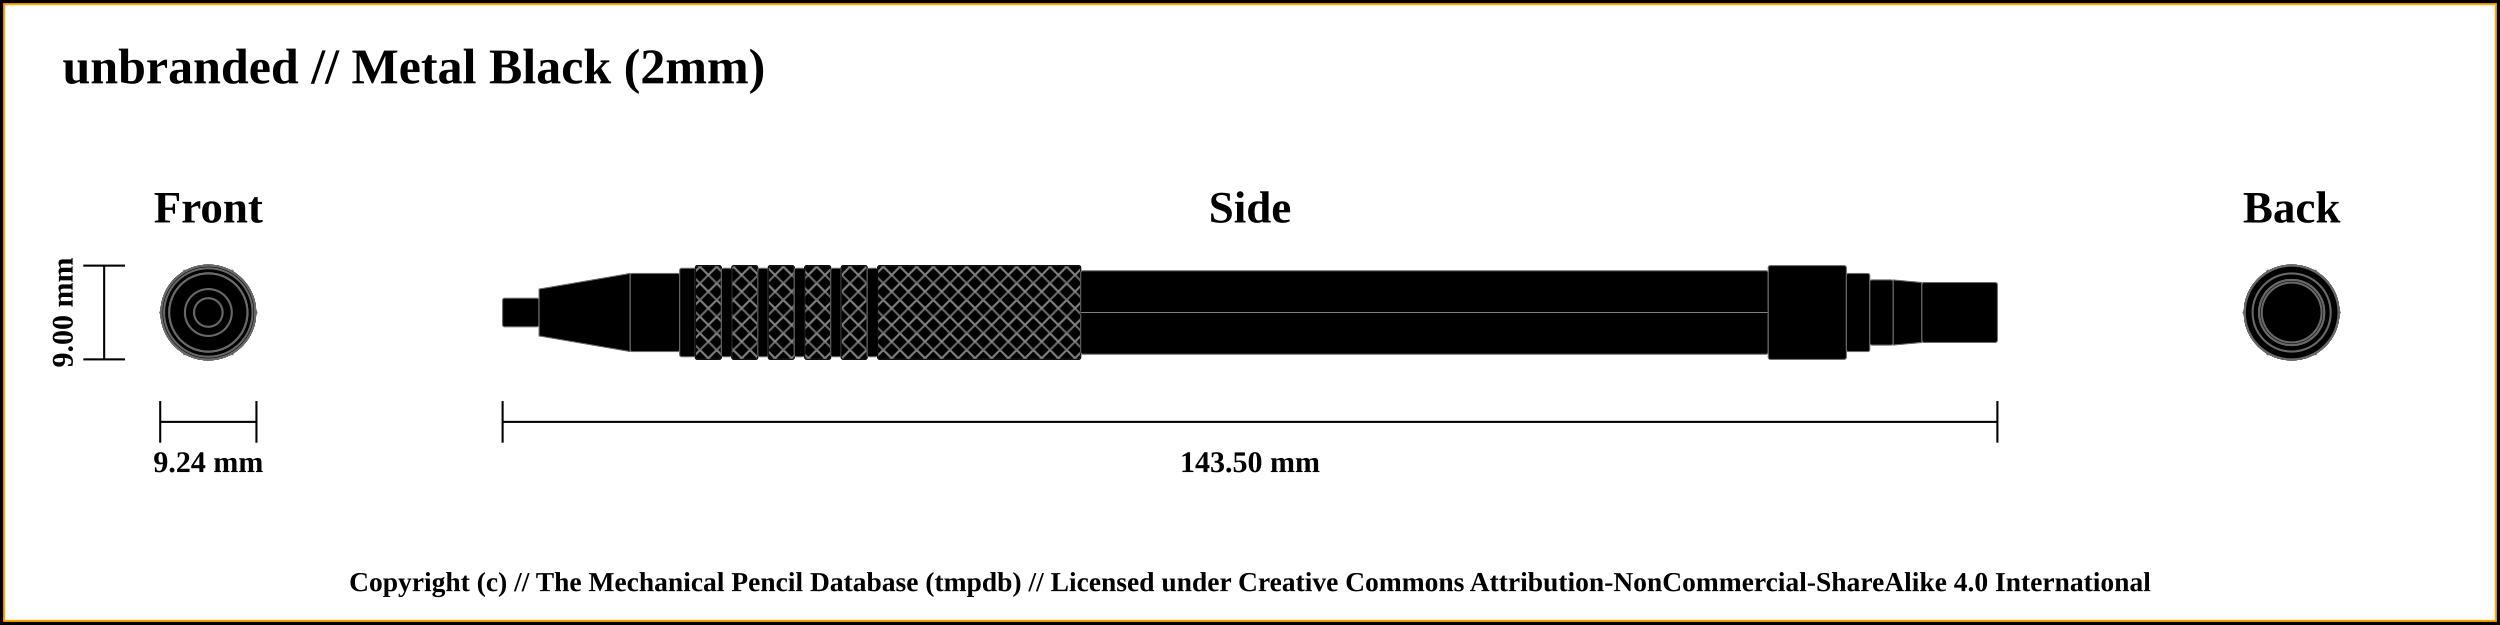
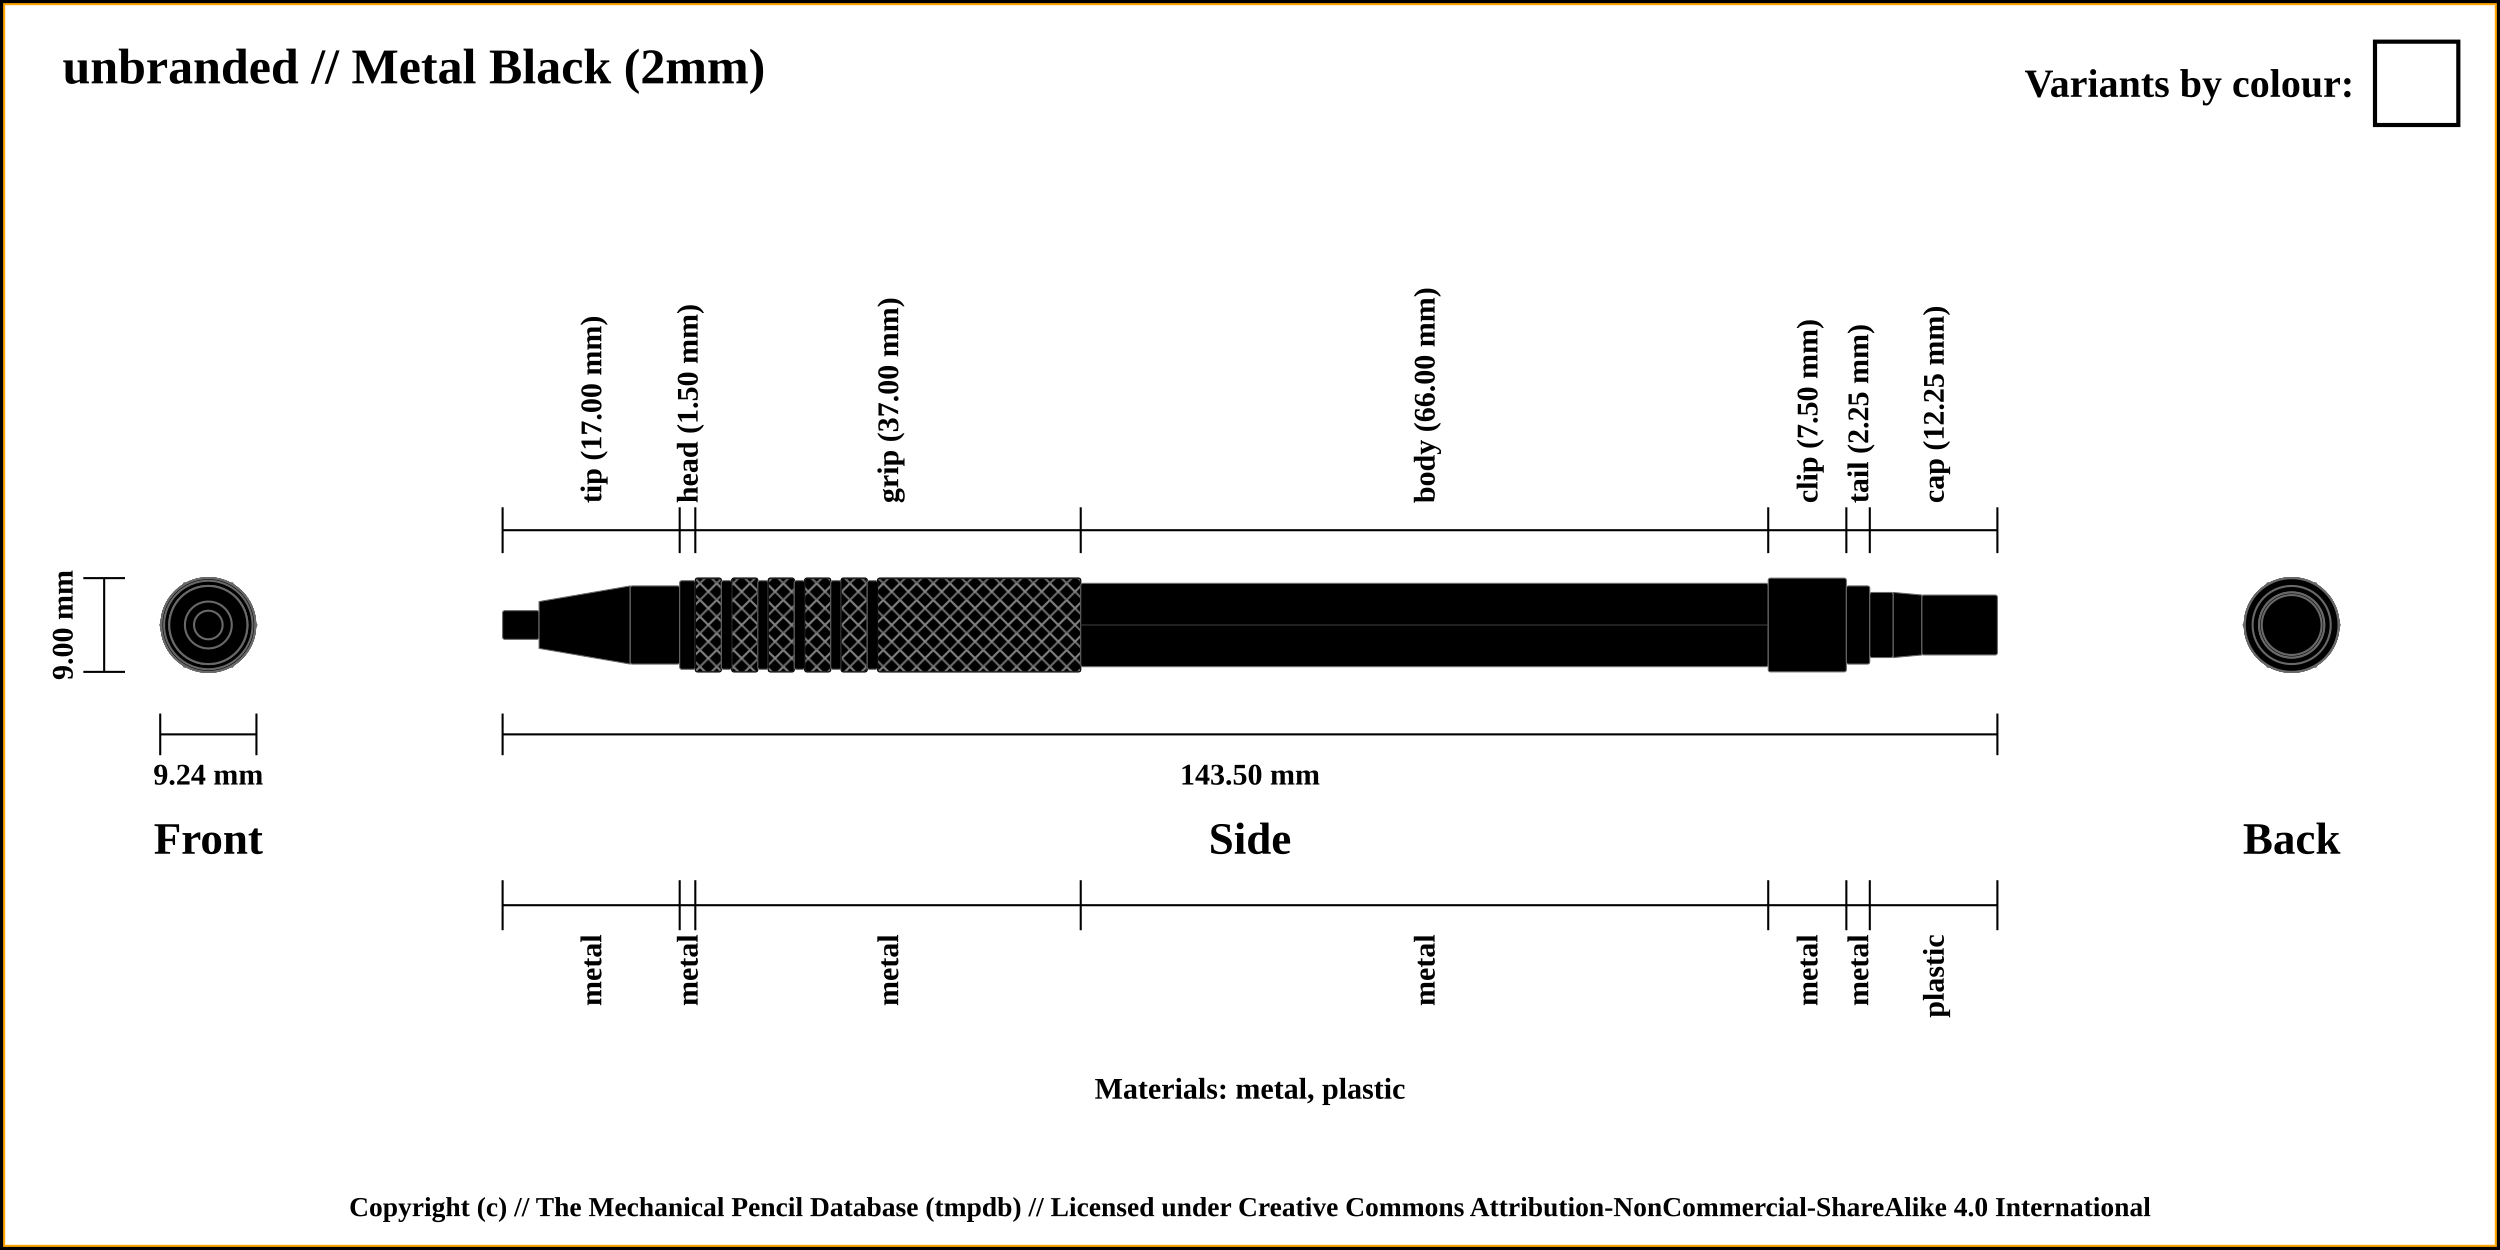
- <svg xmlns="http://www.w3.org/2000/svg" width="1200" height="300">
+ <svg xmlns="http://www.w3.org/2000/svg" width="1200" height="600">
  <pattern id="diagonalHatch" patternUnits="userSpaceOnUse" width="8" height="8">
    <rect width="6" height="6" fill="none" />
    <path stroke="dimgray" stroke-linecap="round" stroke-width="1" d="M 4,4 L 8,8" />
    <path stroke="dimgray" stroke-linecap="round" stroke-width="1" d="M 4,4 L 0,8" />
    <path stroke="gray" stroke-linecap="round" stroke-width="1" d="M 4,4 L 8,0" />
    <path stroke="gray" stroke-linecap="round" stroke-width="1" d="M 4,4 L 0,0" />
  </pattern>
-   <rect x="0" y="0" width="1200" height="300" fill="white" stroke="black" stroke-width="4" />
-   <rect x="2" y="2" width="1196" height="296" fill="white" stroke="orange" stroke-width="1" />
+   <rect x="0" y="0" width="1200" height="600" fill="white" stroke="black" stroke-width="4" />
+   <rect x="2" y="2" width="1196" height="596" fill="white" stroke="orange" stroke-width="1" />
  <text x="30" y="40" font-weight="bold" font-size="2em">unbranded // Metal Black (2mm)</text>
  <text x="30" y="60" font-weight="bold" font-size="1.1em" />
-   <line x1="40" y1="127.5" x2="60" y2="127.5" stroke="black" stroke-width="1" />
-   <line x1="40" y1="172.5" x2="60" y2="172.5" stroke="black" stroke-width="1" />
-   <line x1="50" y1="127.5" x2="50" y2="172.5" stroke="black" stroke-width="1" />
-   <text x="100" y="99.5" font-size="1.8em" font-weight="bold" text-anchor="middle" dominant-baseline="central">Front</text>
-   <text x="30" y="150" transform="rotate(-90, 30, 150)" font-size="1.2em" font-weight="bold" text-anchor="middle" dominant-baseline="central">9.00 mm</text>
-   <line x1="76.906" y1="202.5" x2="123.094" y2="202.5" stroke="black" stroke-width="1" />
-   <line x1="76.906" y1="192.5" x2="76.906" y2="212.5" stroke="black" stroke-width="1" />
-   <line x1="123.094" y1="192.5" x2="123.094" y2="212.5" stroke="black" stroke-width="1" />
-   <text x="100" y="222.5" font-size="1.2em" font-weight="bold" text-anchor="middle" dominant-baseline="middle">9.24 mm</text>
-   <line x1="241.25" y1="202.5" x2="958.75" y2="202.5" stroke="black" stroke-width="1" />
-   <line x1="241.25" y1="192.5" x2="241.25" y2="212.5" stroke="black" stroke-width="1" />
-   <line x1="958.75" y1="192.5" x2="958.75" y2="212.5" stroke="black" stroke-width="1" />
-   <text x="600" y="222.5" font-size="1.2em" font-weight="bold" text-anchor="middle" dominant-baseline="middle">143.50 mm</text>
-   <text x="600" y="99.5" font-size="1.8em" font-weight="bold" text-anchor="middle" dominant-baseline="central">Side</text>
-   <text x="1100" y="99.5" font-size="1.8em" font-weight="bold" text-anchor="middle" dominant-baseline="central">Back</text>
-   <circle r="6.875" cx="1100" cy="150" stroke="dimgray" stroke-width="1" fill="black" />
-   <circle r="18.75" cx="1100" cy="150" stroke="dimgray" stroke-width="1" fill="black" />
-   <circle r="11.25" cx="1100" cy="150" stroke="dimgray" stroke-width="1" fill="black" />
-   <circle r="18.75" cx="1100" cy="150" stroke="dimgray" stroke-width="1" fill="black" />
-   <circle r="21.25" cx="1100" cy="150" stroke="dimgray" stroke-width="1" fill="black" />
-   <circle r="22.5" cx="1100" cy="150" stroke="dimgray" stroke-width="1" fill="black" />
-   <circle r="21.25" cx="1100" cy="150" stroke="dimgray" stroke-width="1" fill="black" />
-   <circle r="22.5" cx="1100" cy="150" stroke="dimgray" stroke-width="1" fill="black" />
-   <circle r="21.25" cx="1100" cy="150" stroke="dimgray" stroke-width="1" fill="black" />
-   <circle r="22.5" cx="1100" cy="150" stroke="dimgray" stroke-width="1" fill="black" />
-   <circle r="21.25" cx="1100" cy="150" stroke="dimgray" stroke-width="1" fill="black" />
-   <circle r="22.5" cx="1100" cy="150" stroke="dimgray" stroke-width="1" fill="black" />
-   <circle r="21.25" cx="1100" cy="150" stroke="dimgray" stroke-width="1" fill="black" />
-   <circle r="22.5" cx="1100" cy="150" stroke="dimgray" stroke-width="1" fill="black" />
-   <circle r="21.25" cx="1100" cy="150" stroke="dimgray" stroke-width="1" fill="black" />
-   <circle r="22.5" cx="1100" cy="150" stroke="dimgray" stroke-width="1" fill="black" />
-   <polygon points="1088.453,130 1111.547,130 1123.094,150 1111.547,170 1088.453,170 1076.906,150 " stroke="dimgray" stroke-width="1" fill="black" />
-   <circle r="22.5" cx="1100" cy="150" stroke="dimgray" stroke-width="1" fill="black" />
-   <circle r="18.75" cx="1100" cy="150" stroke="dimgray" stroke-width="1" fill="black" />
-   <circle r="15.625" cx="1100" cy="150" stroke="dimgray" stroke-width="1" fill="black" />
-   <circle r="14.375" cx="1100" cy="150" stroke="dimgray" stroke-width="1" fill="black" />
-   <circle r="15.625" cx="1100" cy="150" stroke="dimgray" stroke-width="1" fill="black" />
-   <circle r="14.375" cx="1100" cy="150" stroke="dimgray" stroke-width="1" fill="black" />
-   <circle r="14.375" cx="100" cy="150" stroke="dimgray" stroke-width="1" fill="black" />
-   <circle r="14.375" cx="100" cy="150" stroke="dimgray" stroke-width="1" fill="black" />
-   <circle r="15.625" cx="100" cy="150" stroke="dimgray" stroke-width="1" fill="black" />
-   <circle r="15.625" cx="100" cy="150" stroke="dimgray" stroke-width="1" fill="black" />
-   <circle r="18.75" cx="100" cy="150" stroke="dimgray" stroke-width="1" fill="black" />
-   <circle r="22.5" cx="100" cy="150" stroke="dimgray" stroke-width="1" fill="black" />
-   <polygon points="88.453,130 111.547,130 123.094,150 111.547,170 88.453,170 76.906,150 " stroke="dimgray" stroke-width="1" fill="black" />
-   <circle r="22.5" cx="100" cy="150" stroke="dimgray" stroke-width="1" fill="black" />
-   <circle r="21.25" cx="100" cy="150" stroke="dimgray" stroke-width="1" fill="black" />
-   <circle r="22.5" cx="100" cy="150" stroke="dimgray" stroke-width="1" fill="black" />
-   <circle r="21.25" cx="100" cy="150" stroke="dimgray" stroke-width="1" fill="black" />
-   <circle r="22.5" cx="100" cy="150" stroke="dimgray" stroke-width="1" fill="black" />
-   <circle r="21.25" cx="100" cy="150" stroke="dimgray" stroke-width="1" fill="black" />
-   <circle r="22.5" cx="100" cy="150" stroke="dimgray" stroke-width="1" fill="black" />
-   <circle r="21.25" cx="100" cy="150" stroke="dimgray" stroke-width="1" fill="black" />
-   <circle r="22.5" cx="100" cy="150" stroke="dimgray" stroke-width="1" fill="black" />
-   <circle r="21.25" cx="100" cy="150" stroke="dimgray" stroke-width="1" fill="black" />
-   <circle r="22.5" cx="100" cy="150" stroke="dimgray" stroke-width="1" fill="black" />
-   <circle r="21.25" cx="100" cy="150" stroke="dimgray" stroke-width="1" fill="black" />
-   <circle r="18.75" cx="100" cy="150" stroke="dimgray" stroke-width="1" fill="black" />
-   <circle r="18.75" cx="100" cy="150" stroke="dimgray" stroke-width="1" fill="black" />
-   <circle r="11.25" cx="100" cy="150" stroke="dimgray" stroke-width="1" fill="black" />
-   <circle r="6.875" cx="100" cy="150" stroke="dimgray" stroke-width="1" fill="black" />
-   <rect x="241.25" y="143.125" width="17.5" height="13.75" rx="1" ry="1" stroke-width="0.5" stroke="dimgray" fill="black" />
-   <path d="M258.75 138.75 L302.5 131.25 L302.5 168.75 L258.75 161.25 Z" stroke-width="0.5" stroke="dimgray" fill="black" />
-   <rect x="302.5" y="131.25" width="23.75" height="37.5" rx="1" ry="1" stroke-width="0.5" stroke="dimgray" fill="black" />
-   <rect x="326.25" y="128.75" width="7.5" height="42.5" rx="1" ry="1" stroke-width="0.5" stroke="dimgray" fill="black" />
-   <rect x="333.75" y="127.5" width="12.5" height="45" rx="1" ry="1" stroke-width="0.5" stroke="dimgray" fill="black" />
-   <rect x="333.75" y="127.5" width="12.5" height="45" rx="1" ry="1" stroke-width="0.5" stroke="black" fill="url(#diagonalHatch)" />
-   <rect x="346.25" y="128.75" width="5" height="42.5" rx="1" ry="1" stroke-width="0.5" stroke="dimgray" fill="black" />
-   <rect x="351.25" y="127.5" width="12.5" height="45" rx="1" ry="1" stroke-width="0.5" stroke="dimgray" fill="black" />
-   <rect x="351.25" y="127.5" width="12.5" height="45" rx="1" ry="1" stroke-width="0.5" stroke="black" fill="url(#diagonalHatch)" />
-   <rect x="363.75" y="128.75" width="5" height="42.5" rx="1" ry="1" stroke-width="0.5" stroke="dimgray" fill="black" />
-   <rect x="368.75" y="127.5" width="12.5" height="45" rx="1" ry="1" stroke-width="0.5" stroke="dimgray" fill="black" />
-   <rect x="368.75" y="127.5" width="12.5" height="45" rx="1" ry="1" stroke-width="0.5" stroke="black" fill="url(#diagonalHatch)" />
-   <rect x="381.25" y="128.75" width="5" height="42.5" rx="1" ry="1" stroke-width="0.5" stroke="dimgray" fill="black" />
-   <rect x="386.25" y="127.5" width="12.5" height="45" rx="1" ry="1" stroke-width="0.5" stroke="dimgray" fill="black" />
-   <rect x="386.25" y="127.5" width="12.5" height="45" rx="1" ry="1" stroke-width="0.5" stroke="black" fill="url(#diagonalHatch)" />
-   <rect x="398.75" y="128.75" width="5" height="42.5" rx="1" ry="1" stroke-width="0.5" stroke="dimgray" fill="black" />
-   <rect x="403.75" y="127.5" width="12.5" height="45" rx="1" ry="1" stroke-width="0.5" stroke="dimgray" fill="black" />
-   <rect x="403.75" y="127.5" width="12.5" height="45" rx="1" ry="1" stroke-width="0.5" stroke="black" fill="url(#diagonalHatch)" />
-   <rect x="416.25" y="128.75" width="5" height="42.5" rx="1" ry="1" stroke-width="0.5" stroke="dimgray" fill="black" />
-   <rect x="421.25" y="127.5" width="97.5" height="45" rx="1" ry="1" stroke-width="0.5" stroke="dimgray" fill="black" />
-   <rect x="421.25" y="127.5" width="97.5" height="45" rx="1" ry="1" stroke-width="0.5" stroke="black" fill="url(#diagonalHatch)" />
-   <rect x="518.75" y="130" width="330" height="40" rx="1" ry="1" stroke-width="0.5" stroke="dimgray" fill="black" />
-   <line x1="518.75" y1="150" x2="848.75" y2="150" stroke-width="1.5" stroke="black" fill="none" />
-   <line x1="518.75" y1="150" x2="848.75" y2="150" stroke-width="0.5" stroke="gray" fill="none" />
-   <rect x="848.75" y="127.5" width="37.5" height="45" rx="1" ry="1" stroke-width="0.5" stroke="dimgray" fill="black" />
-   <rect x="886.25" y="131.25" width="11.25" height="37.5" rx="1" ry="1" stroke-width="0.5" stroke="dimgray" fill="black" />
-   <rect x="897.5" y="134.375" width="11.25" height="31.25" rx="1" ry="1" stroke-width="0.5" stroke="dimgray" fill="black" />
-   <path d="M908.75 134.375 L922.5 135.625 L922.5 164.375 L908.75 165.625 Z" stroke-width="0.5" stroke="dimgray" fill="black" />
-   <rect x="922.5" y="135.625" width="36.25" height="28.75" rx="1" ry="1" stroke-width="0.5" stroke="dimgray" fill="black" />
-   <text x="50%" y="280" font-size="1.1em" font-weight="bold" text-anchor="middle" dominant-baseline="middle">Copyright (c) // The Mechanical Pencil Database (tmpdb) // Licensed under Creative Commons Attribution-NonCommercial-ShareAlike 4.0 International</text>
+   <line x1="40" y1="277.5" x2="60" y2="277.5" stroke="black" stroke-width="1" />
+   <line x1="40" y1="322.5" x2="60" y2="322.5" stroke="black" stroke-width="1" />
+   <line x1="50" y1="277.5" x2="50" y2="322.5" stroke="black" stroke-width="1" />
+   <text x="100" y="402.5" font-size="1.8em" font-weight="bold" text-anchor="middle" dominant-baseline="central">Front</text>
+   <text x="30" y="300" transform="rotate(-90, 30, 300)" font-size="1.2em" font-weight="bold" text-anchor="middle" dominant-baseline="central">9.00 mm</text>
+   <line x1="76.906" y1="352.5" x2="123.094" y2="352.5" stroke="black" stroke-width="1" />
+   <line x1="76.906" y1="342.5" x2="76.906" y2="362.5" stroke="black" stroke-width="1" />
+   <line x1="123.094" y1="342.5" x2="123.094" y2="362.5" stroke="black" stroke-width="1" />
+   <text x="100" y="372.5" font-size="1.2em" font-weight="bold" text-anchor="middle" dominant-baseline="middle">9.24 mm</text>
+   <line x1="241.25" y1="352.5" x2="958.75" y2="352.5" stroke="black" stroke-width="1" />
+   <line x1="241.25" y1="342.5" x2="241.25" y2="362.5" stroke="black" stroke-width="1" />
+   <line x1="958.75" y1="342.5" x2="958.75" y2="362.5" stroke="black" stroke-width="1" />
+   <text x="600" y="372.5" font-size="1.2em" font-weight="bold" text-anchor="middle" dominant-baseline="middle">143.50 mm</text>
+   <text x="600" y="402.5" font-size="1.8em" font-weight="bold" text-anchor="middle" dominant-baseline="central">Side</text>
+   <text x="1100" y="402.5" font-size="1.8em" font-weight="bold" text-anchor="middle" dominant-baseline="central">Back</text>
+   <text x="600" y="522.5" font-size="1.2em" font-weight="bold" text-anchor="middle" dominant-baseline="central">Materials: metal, plastic</text>
+   <line x1="241.25" y1="265.5" x2="241.25" y2="243.5" stroke="black" stroke-width="1" />
+   <text x="283.75" y="241.5" transform="rotate(-90, 283.75, 241.5)" font-size="1.2em" font-weight="bold" dominant-baseline="central">tip (17.00 mm)</text>
+   <line x1="326.25" y1="265.5" x2="326.25" y2="243.5" stroke="black" stroke-width="1" />
+   <text x="330" y="241.5" transform="rotate(-90, 330, 241.5)" font-size="1.2em" font-weight="bold" dominant-baseline="central">head (1.50 mm)</text>
+   <line x1="333.75" y1="265.5" x2="333.75" y2="243.5" stroke="black" stroke-width="1" />
+   <text x="426.25" y="241.5" transform="rotate(-90, 426.25, 241.5)" font-size="1.2em" font-weight="bold" dominant-baseline="central">grip (37.00 mm)</text>
+   <line x1="518.75" y1="265.5" x2="518.75" y2="243.5" stroke="black" stroke-width="1" />
+   <text x="683.75" y="241.5" transform="rotate(-90, 683.75, 241.5)" font-size="1.2em" font-weight="bold" dominant-baseline="central">body (66.00 mm)</text>
+   <line x1="848.75" y1="265.5" x2="848.75" y2="243.5" stroke="black" stroke-width="1" />
+   <text x="867.5" y="241.5" transform="rotate(-90, 867.5, 241.5)" font-size="1.2em" font-weight="bold" dominant-baseline="central">clip (7.50 mm)</text>
+   <line x1="886.25" y1="265.5" x2="886.25" y2="243.5" stroke="black" stroke-width="1" />
+   <text x="891.875" y="241.5" transform="rotate(-90, 891.875, 241.5)" font-size="1.2em" font-weight="bold" dominant-baseline="central">tail (2.25 mm)</text>
+   <line x1="897.5" y1="265.5" x2="897.5" y2="243.5" stroke="black" stroke-width="1" />
+   <text x="928.125" y="241.5" transform="rotate(-90, 928.125, 241.5)" font-size="1.2em" font-weight="bold" dominant-baseline="central">cap (12.25 mm)</text>
+   <line x1="958.75" y1="265.5" x2="958.75" y2="243.5" stroke="black" stroke-width="1" />
+   <line x1="241.25" y1="254.5" x2="958.75" y2="254.5" stroke="black" stroke-width="1" />
+   <line x1="241.25" y1="422.5" x2="241.25" y2="446.5" stroke="black" stroke-width="1" />
+   <text x="283.75" y="448.5" transform="rotate(-90, 283.75, 448.5)" font-size="1.2em" font-weight="bold" text-anchor="end" dominant-baseline="central">metal</text>
+   <line x1="326.25" y1="422.5" x2="326.25" y2="446.5" stroke="black" stroke-width="1" />
+   <text x="330" y="448.5" transform="rotate(-90, 330, 448.5)" font-size="1.2em" font-weight="bold" text-anchor="end" dominant-baseline="central">metal</text>
+   <line x1="333.75" y1="422.5" x2="333.75" y2="446.5" stroke="black" stroke-width="1" />
+   <text x="426.25" y="448.5" transform="rotate(-90, 426.25, 448.5)" font-size="1.2em" font-weight="bold" text-anchor="end" dominant-baseline="central">metal</text>
+   <line x1="518.75" y1="422.5" x2="518.75" y2="446.5" stroke="black" stroke-width="1" />
+   <text x="683.75" y="448.5" transform="rotate(-90, 683.75, 448.5)" font-size="1.2em" font-weight="bold" text-anchor="end" dominant-baseline="central">metal</text>
+   <line x1="848.75" y1="422.5" x2="848.75" y2="446.5" stroke="black" stroke-width="1" />
+   <text x="867.5" y="448.5" transform="rotate(-90, 867.5, 448.5)" font-size="1.2em" font-weight="bold" text-anchor="end" dominant-baseline="central">metal</text>
+   <line x1="886.25" y1="422.5" x2="886.25" y2="446.5" stroke="black" stroke-width="1" />
+   <text x="891.875" y="448.5" transform="rotate(-90, 891.875, 448.5)" font-size="1.2em" font-weight="bold" text-anchor="end" dominant-baseline="central">metal</text>
+   <line x1="897.5" y1="422.5" x2="897.5" y2="446.5" stroke="black" stroke-width="1" />
+   <text x="928.125" y="448.5" transform="rotate(-90, 928.125, 448.5)" font-size="1.2em" font-weight="bold" text-anchor="end" dominant-baseline="central">plastic</text>
+   <line x1="958.75" y1="422.5" x2="958.75" y2="446.5" stroke="black" stroke-width="1" />
+   <line x1="241.25" y1="434.5" x2="958.75" y2="434.5" stroke="black" stroke-width="1" />
+   <circle r="6.875" cx="1100" cy="300" stroke="dimgray" stroke-width="1" fill="black" />
+   <circle r="18.75" cx="1100" cy="300" stroke="dimgray" stroke-width="1" fill="black" />
+   <circle r="11.25" cx="1100" cy="300" stroke="dimgray" stroke-width="1" fill="black" />
+   <circle r="18.75" cx="1100" cy="300" stroke="dimgray" stroke-width="1" fill="black" />
+   <circle r="21.25" cx="1100" cy="300" stroke="dimgray" stroke-width="1" fill="black" />
+   <circle r="22.5" cx="1100" cy="300" stroke="dimgray" stroke-width="1" fill="black" />
+   <circle r="21.25" cx="1100" cy="300" stroke="dimgray" stroke-width="1" fill="black" />
+   <circle r="22.5" cx="1100" cy="300" stroke="dimgray" stroke-width="1" fill="black" />
+   <circle r="21.25" cx="1100" cy="300" stroke="dimgray" stroke-width="1" fill="black" />
+   <circle r="22.5" cx="1100" cy="300" stroke="dimgray" stroke-width="1" fill="black" />
+   <circle r="21.25" cx="1100" cy="300" stroke="dimgray" stroke-width="1" fill="black" />
+   <circle r="22.5" cx="1100" cy="300" stroke="dimgray" stroke-width="1" fill="black" />
+   <circle r="21.25" cx="1100" cy="300" stroke="dimgray" stroke-width="1" fill="black" />
+   <circle r="22.5" cx="1100" cy="300" stroke="dimgray" stroke-width="1" fill="black" />
+   <circle r="21.25" cx="1100" cy="300" stroke="dimgray" stroke-width="1" fill="black" />
+   <circle r="22.5" cx="1100" cy="300" stroke="dimgray" stroke-width="1" fill="black" />
+   <polygon points="1088.453,280 1111.547,280 1123.094,300 1111.547,320 1088.453,320 1076.906,300 " stroke="dimgray" stroke-width="1" fill="black" />
+   <circle r="22.5" cx="1100" cy="300" stroke="dimgray" stroke-width="1" fill="black" />
+   <circle r="18.75" cx="1100" cy="300" stroke="dimgray" stroke-width="1" fill="black" />
+   <circle r="15.625" cx="1100" cy="300" stroke="dimgray" stroke-width="1" fill="black" />
+   <circle r="14.375" cx="1100" cy="300" stroke="dimgray" stroke-width="1" fill="black" />
+   <circle r="15.625" cx="1100" cy="300" stroke="dimgray" stroke-width="1" fill="black" />
+   <circle r="14.375" cx="1100" cy="300" stroke="dimgray" stroke-width="1" fill="black" />
+   <circle r="14.375" cx="100" cy="300" stroke="dimgray" stroke-width="1" fill="black" />
+   <circle r="14.375" cx="100" cy="300" stroke="dimgray" stroke-width="1" fill="black" />
+   <circle r="15.625" cx="100" cy="300" stroke="dimgray" stroke-width="1" fill="black" />
+   <circle r="15.625" cx="100" cy="300" stroke="dimgray" stroke-width="1" fill="black" />
+   <circle r="18.75" cx="100" cy="300" stroke="dimgray" stroke-width="1" fill="black" />
+   <circle r="22.5" cx="100" cy="300" stroke="dimgray" stroke-width="1" fill="black" />
+   <polygon points="88.453,280 111.547,280 123.094,300 111.547,320 88.453,320 76.906,300 " stroke="dimgray" stroke-width="1" fill="black" />
+   <circle r="22.5" cx="100" cy="300" stroke="dimgray" stroke-width="1" fill="black" />
+   <circle r="21.25" cx="100" cy="300" stroke="dimgray" stroke-width="1" fill="black" />
+   <circle r="22.5" cx="100" cy="300" stroke="dimgray" stroke-width="1" fill="black" />
+   <circle r="21.25" cx="100" cy="300" stroke="dimgray" stroke-width="1" fill="black" />
+   <circle r="22.5" cx="100" cy="300" stroke="dimgray" stroke-width="1" fill="black" />
+   <circle r="21.25" cx="100" cy="300" stroke="dimgray" stroke-width="1" fill="black" />
+   <circle r="22.5" cx="100" cy="300" stroke="dimgray" stroke-width="1" fill="black" />
+   <circle r="21.25" cx="100" cy="300" stroke="dimgray" stroke-width="1" fill="black" />
+   <circle r="22.5" cx="100" cy="300" stroke="dimgray" stroke-width="1" fill="black" />
+   <circle r="21.25" cx="100" cy="300" stroke="dimgray" stroke-width="1" fill="black" />
+   <circle r="22.5" cx="100" cy="300" stroke="dimgray" stroke-width="1" fill="black" />
+   <circle r="21.25" cx="100" cy="300" stroke="dimgray" stroke-width="1" fill="black" />
+   <circle r="18.75" cx="100" cy="300" stroke="dimgray" stroke-width="1" fill="black" />
+   <circle r="18.75" cx="100" cy="300" stroke="dimgray" stroke-width="1" fill="black" />
+   <circle r="11.25" cx="100" cy="300" stroke="dimgray" stroke-width="1" fill="black" />
+   <circle r="6.875" cx="100" cy="300" stroke="dimgray" stroke-width="1" fill="black" />
+   <rect x="241.25" y="293.125" width="17.5" height="13.75" rx="1" ry="1" stroke-width="0.5" stroke="dimgray" fill="black" />
+   <path d="M258.75 288.75 L302.5 281.25 L302.5 318.75 L258.75 311.25 Z" stroke-width="0.5" stroke="dimgray" fill="black" />
+   <rect x="302.5" y="281.25" width="23.75" height="37.5" rx="1" ry="1" stroke-width="0.5" stroke="dimgray" fill="black" />
+   <rect x="326.25" y="278.75" width="7.5" height="42.5" rx="1" ry="1" stroke-width="0.5" stroke="dimgray" fill="black" />
+   <rect x="333.75" y="277.5" width="12.5" height="45" rx="1" ry="1" stroke-width="0.5" stroke="dimgray" fill="black" />
+   <rect x="333.75" y="277.5" width="12.5" height="45" rx="1" ry="1" stroke-width="0.5" stroke="black" fill="url(#diagonalHatch)" />
+   <rect x="346.25" y="278.75" width="5" height="42.5" rx="1" ry="1" stroke-width="0.5" stroke="dimgray" fill="black" />
+   <rect x="351.25" y="277.5" width="12.5" height="45" rx="1" ry="1" stroke-width="0.5" stroke="dimgray" fill="black" />
+   <rect x="351.25" y="277.5" width="12.5" height="45" rx="1" ry="1" stroke-width="0.5" stroke="black" fill="url(#diagonalHatch)" />
+   <rect x="363.75" y="278.75" width="5" height="42.5" rx="1" ry="1" stroke-width="0.5" stroke="dimgray" fill="black" />
+   <rect x="368.75" y="277.5" width="12.5" height="45" rx="1" ry="1" stroke-width="0.5" stroke="dimgray" fill="black" />
+   <rect x="368.75" y="277.5" width="12.5" height="45" rx="1" ry="1" stroke-width="0.5" stroke="black" fill="url(#diagonalHatch)" />
+   <rect x="381.25" y="278.75" width="5" height="42.5" rx="1" ry="1" stroke-width="0.5" stroke="dimgray" fill="black" />
+   <rect x="386.25" y="277.5" width="12.5" height="45" rx="1" ry="1" stroke-width="0.5" stroke="dimgray" fill="black" />
+   <rect x="386.25" y="277.5" width="12.5" height="45" rx="1" ry="1" stroke-width="0.5" stroke="black" fill="url(#diagonalHatch)" />
+   <rect x="398.75" y="278.75" width="5" height="42.5" rx="1" ry="1" stroke-width="0.5" stroke="dimgray" fill="black" />
+   <rect x="403.75" y="277.5" width="12.5" height="45" rx="1" ry="1" stroke-width="0.5" stroke="dimgray" fill="black" />
+   <rect x="403.75" y="277.5" width="12.5" height="45" rx="1" ry="1" stroke-width="0.5" stroke="black" fill="url(#diagonalHatch)" />
+   <rect x="416.25" y="278.75" width="5" height="42.5" rx="1" ry="1" stroke-width="0.5" stroke="dimgray" fill="black" />
+   <rect x="421.25" y="277.5" width="97.5" height="45" rx="1" ry="1" stroke-width="0.5" stroke="dimgray" fill="black" />
+   <rect x="421.25" y="277.5" width="97.5" height="45" rx="1" ry="1" stroke-width="0.5" stroke="black" fill="url(#diagonalHatch)" />
+   <rect x="518.75" y="280" width="330" height="40" rx="1" ry="1" stroke-width="0.5" stroke="dimgray" fill="black" />
+   <line x1="518.75" y1="300" x2="848.75" y2="300" stroke-width="1.5" stroke="black" fill="none" stroke-opacity="0.5" />
+   <line x1="518.75" y1="300" x2="848.75" y2="300" stroke-width="0.5" stroke="gray" fill="none" stroke-opacity="0.5" />
+   <rect x="848.75" y="277.5" width="37.5" height="45" rx="1" ry="1" stroke-width="0.5" stroke="dimgray" fill="black" />
+   <rect x="886.25" y="281.25" width="11.25" height="37.5" rx="1" ry="1" stroke-width="0.5" stroke="dimgray" fill="black" />
+   <rect x="897.5" y="284.375" width="11.25" height="31.25" rx="1" ry="1" stroke-width="0.5" stroke="dimgray" fill="black" />
+   <path d="M908.75 284.375 L922.5 285.625 L922.5 314.375 L908.75 315.625 Z" stroke-width="0.5" stroke="dimgray" fill="black" />
+   <rect x="922.5" y="285.625" width="36.25" height="28.75" rx="1" ry="1" stroke-width="0.5" stroke="dimgray" fill="black" />
+   <rect x="1140" y="20" width="40" height="40" stroke="black" stroke-width="2" fill="white" />
+   <text x="1130" y="40" font-size="1.6em" font-weight="bold" text-anchor="end" dominant-baseline="central">Variants by  colour:</text>
+   <text x="50%" y="580" font-size="1.1em" font-weight="bold" text-anchor="middle" dominant-baseline="middle">Copyright (c) // The Mechanical Pencil Database (tmpdb) // Licensed under Creative Commons Attribution-NonCommercial-ShareAlike 4.0 International</text>
</svg>
